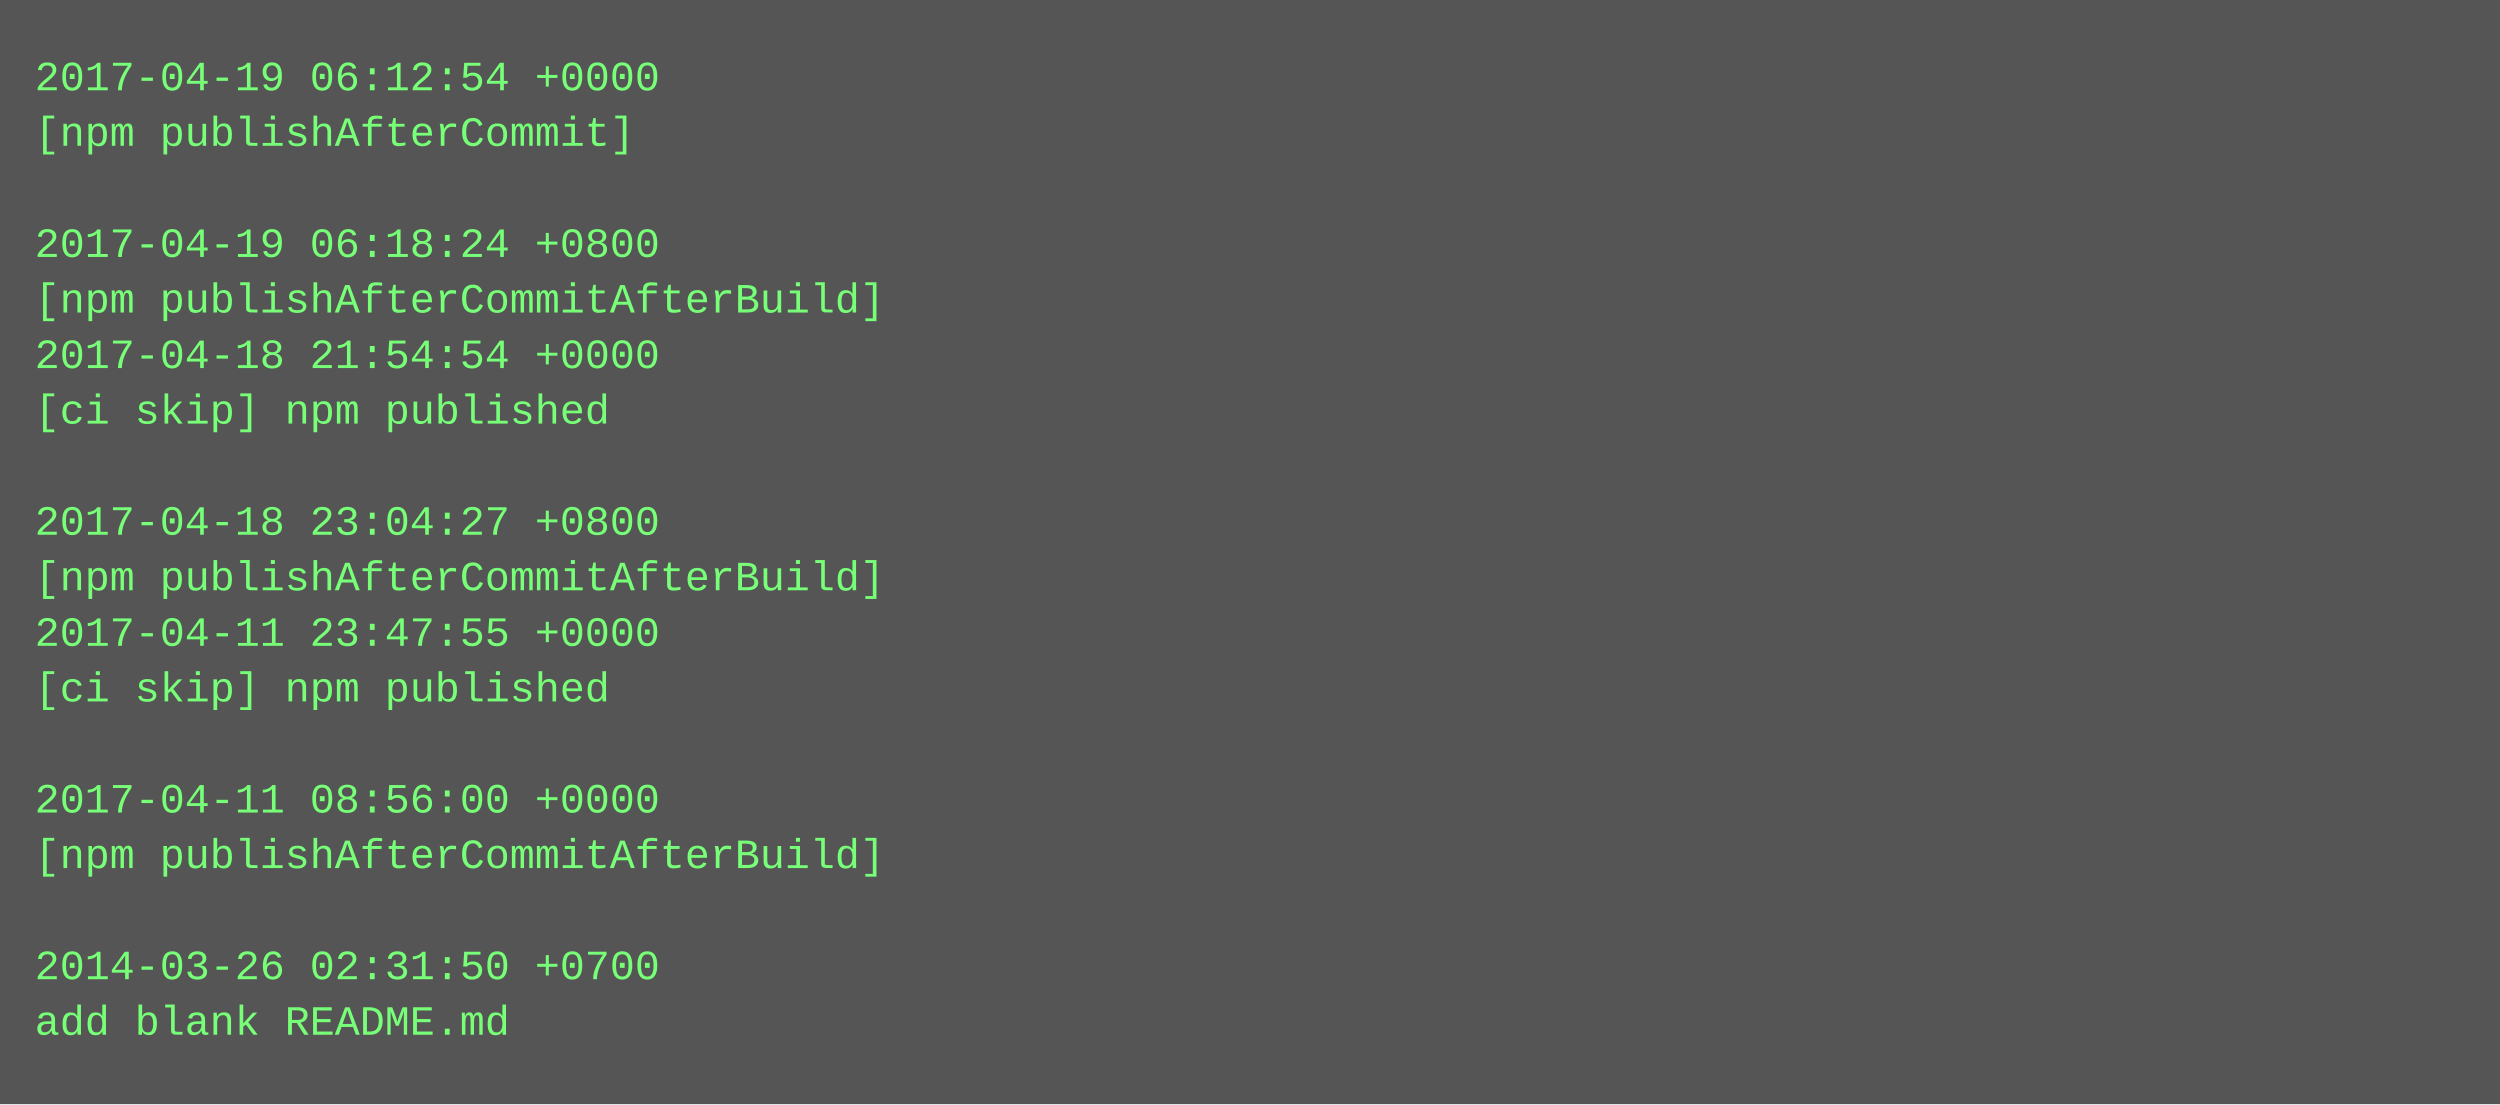
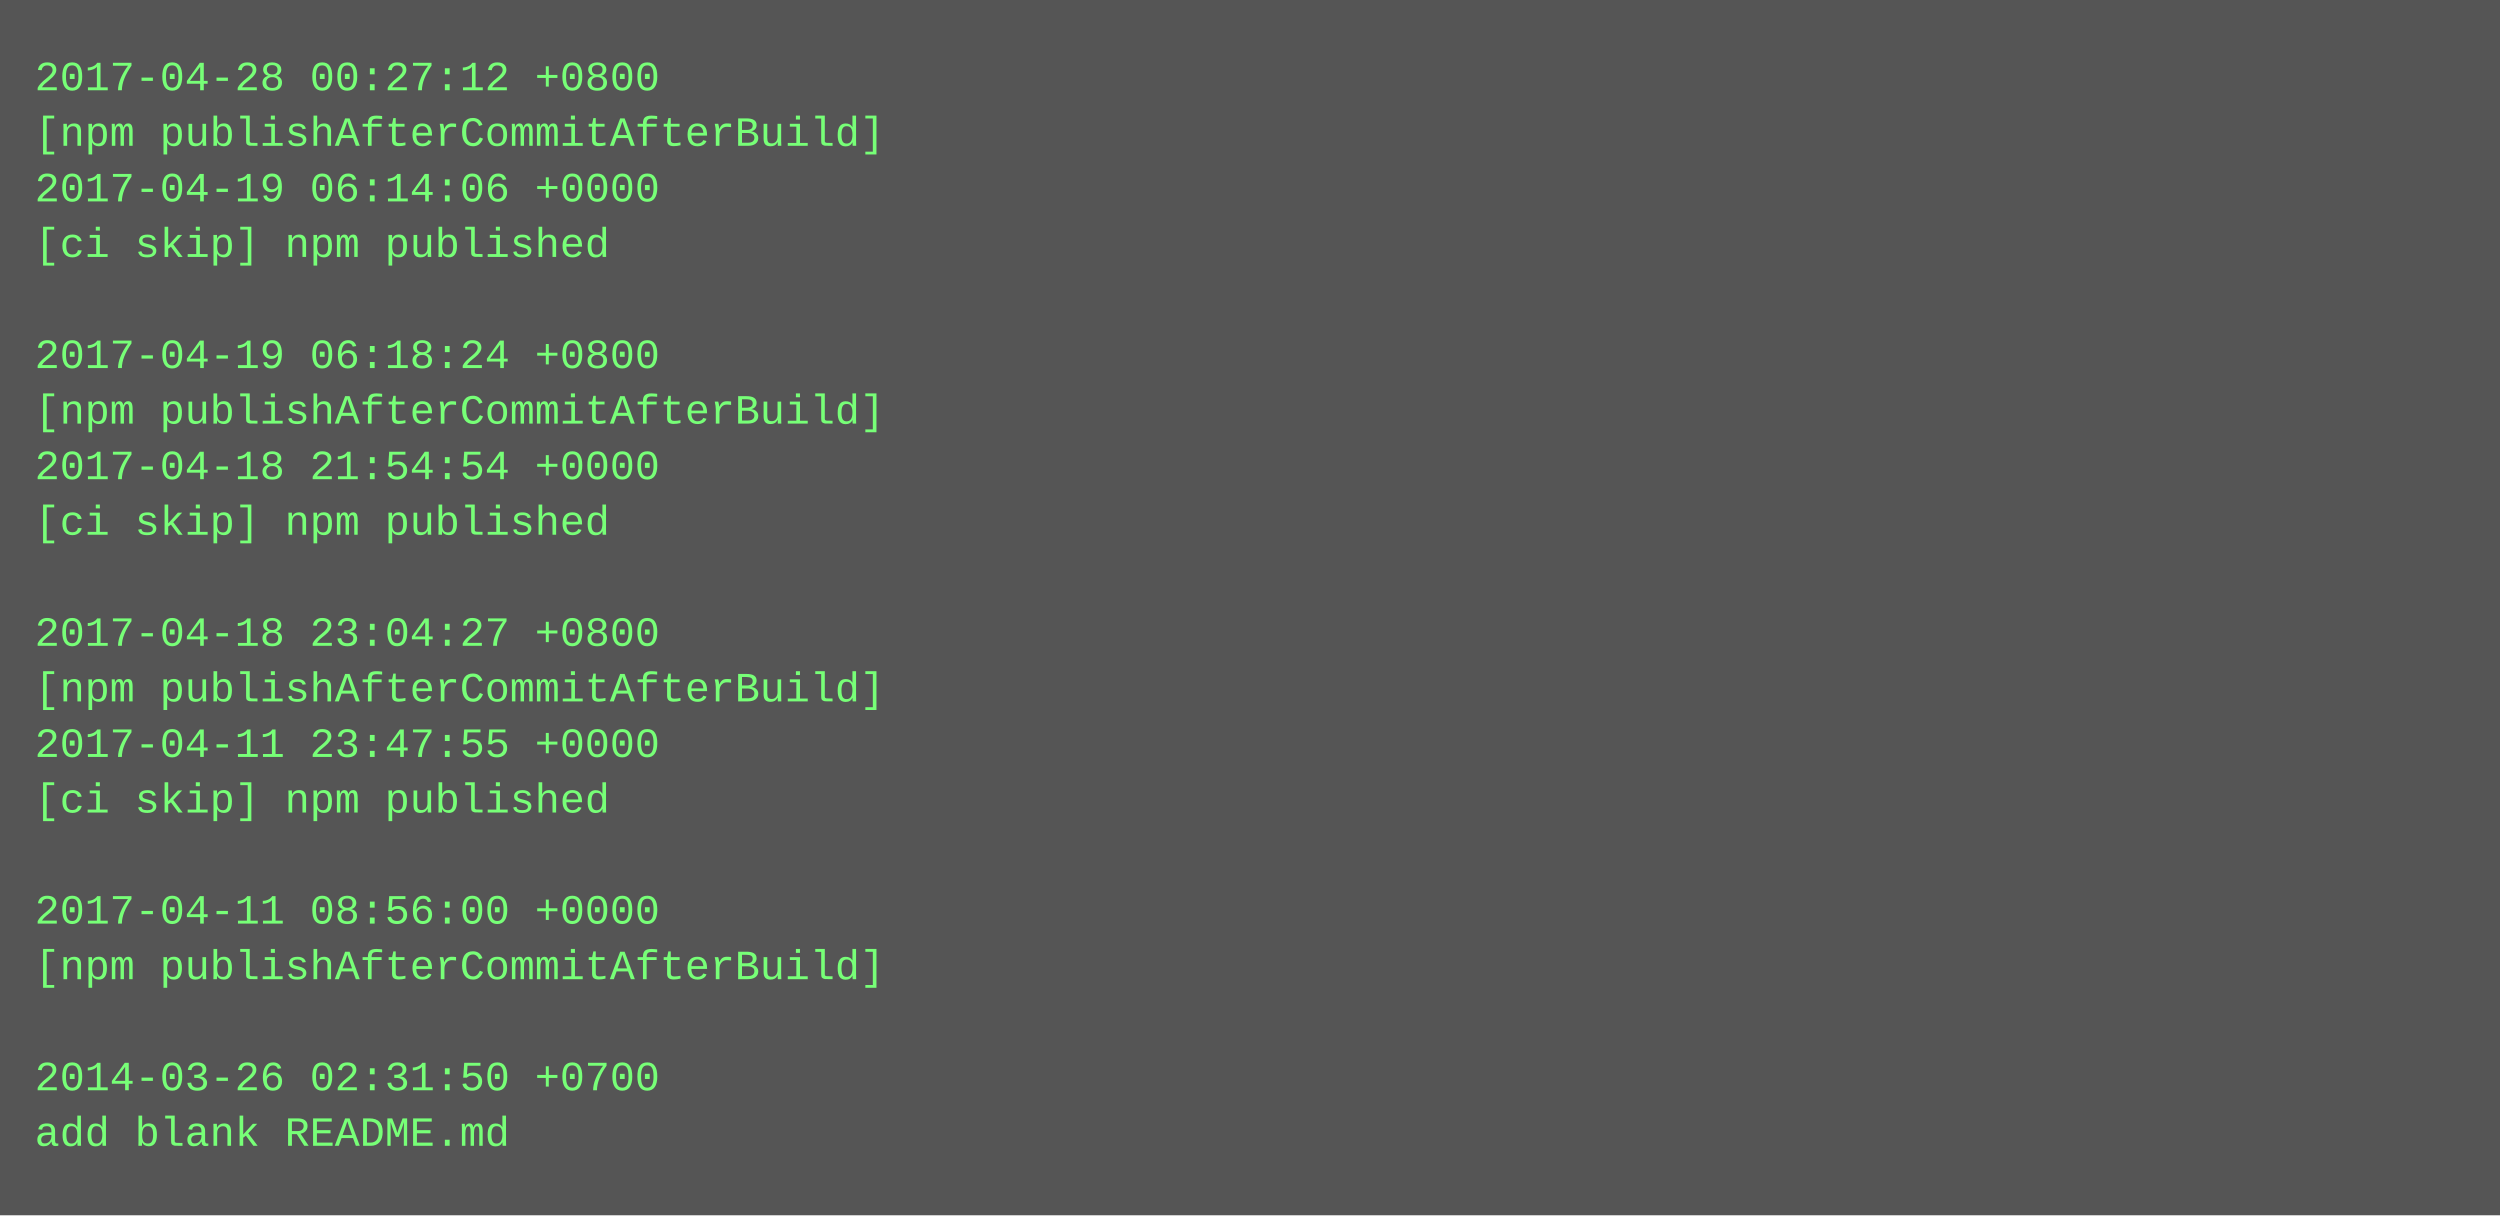
- <svg xmlns="http://www.w3.org/2000/svg" height="318" width="720">
-   <rect height="318" fill="#555" width="720" />
+ <svg xmlns="http://www.w3.org/2000/svg" height="350" width="720">
+   <rect height="350" fill="#555" width="720" />
  <text fill="#7f7" font-family="Courier New" font-size="12" xml:space="preserve">
-     <tspan x="10" y="26">2017-04-19 06:12:54 +0000</tspan>
-     <tspan x="10" y="42">[npm publishAfterCommit]</tspan>
-     <tspan x="10" y="58" />
-     <tspan x="10" y="74">2017-04-19 06:18:24 +0800</tspan>
-     <tspan x="10" y="90">[npm publishAfterCommitAfterBuild]</tspan>
-     <tspan x="10" y="106">2017-04-18 21:54:54 +0000</tspan>
-     <tspan x="10" y="122">[ci skip] npm published</tspan>
-     <tspan x="10" y="138" />
-     <tspan x="10" y="154">2017-04-18 23:04:27 +0800</tspan>
-     <tspan x="10" y="170">[npm publishAfterCommitAfterBuild]</tspan>
-     <tspan x="10" y="186">2017-04-11 23:47:55 +0000</tspan>
-     <tspan x="10" y="202">[ci skip] npm published</tspan>
-     <tspan x="10" y="218" />
-     <tspan x="10" y="234">2017-04-11 08:56:00 +0000</tspan>
-     <tspan x="10" y="250">[npm publishAfterCommitAfterBuild]</tspan>
-     <tspan x="10" y="266" />
-     <tspan x="10" y="282">2014-03-26 02:31:50 +0700</tspan>
-     <tspan x="10" y="298">add blank README.md</tspan>
+     <tspan x="10" y="26">2017-04-28 00:27:12 +0800</tspan>
+     <tspan x="10" y="42">[npm publishAfterCommitAfterBuild]</tspan>
+     <tspan x="10" y="58">2017-04-19 06:14:06 +0000</tspan>
+     <tspan x="10" y="74">[ci skip] npm published</tspan>
+     <tspan x="10" y="90" />
+     <tspan x="10" y="106">2017-04-19 06:18:24 +0800</tspan>
+     <tspan x="10" y="122">[npm publishAfterCommitAfterBuild]</tspan>
+     <tspan x="10" y="138">2017-04-18 21:54:54 +0000</tspan>
+     <tspan x="10" y="154">[ci skip] npm published</tspan>
+     <tspan x="10" y="170" />
+     <tspan x="10" y="186">2017-04-18 23:04:27 +0800</tspan>
+     <tspan x="10" y="202">[npm publishAfterCommitAfterBuild]</tspan>
+     <tspan x="10" y="218">2017-04-11 23:47:55 +0000</tspan>
+     <tspan x="10" y="234">[ci skip] npm published</tspan>
+     <tspan x="10" y="250" />
+     <tspan x="10" y="266">2017-04-11 08:56:00 +0000</tspan>
+     <tspan x="10" y="282">[npm publishAfterCommitAfterBuild]</tspan>
+     <tspan x="10" y="298" />
+     <tspan x="10" y="314">2014-03-26 02:31:50 +0700</tspan>
+     <tspan x="10" y="330">add blank README.md</tspan>
  </text>
</svg>
